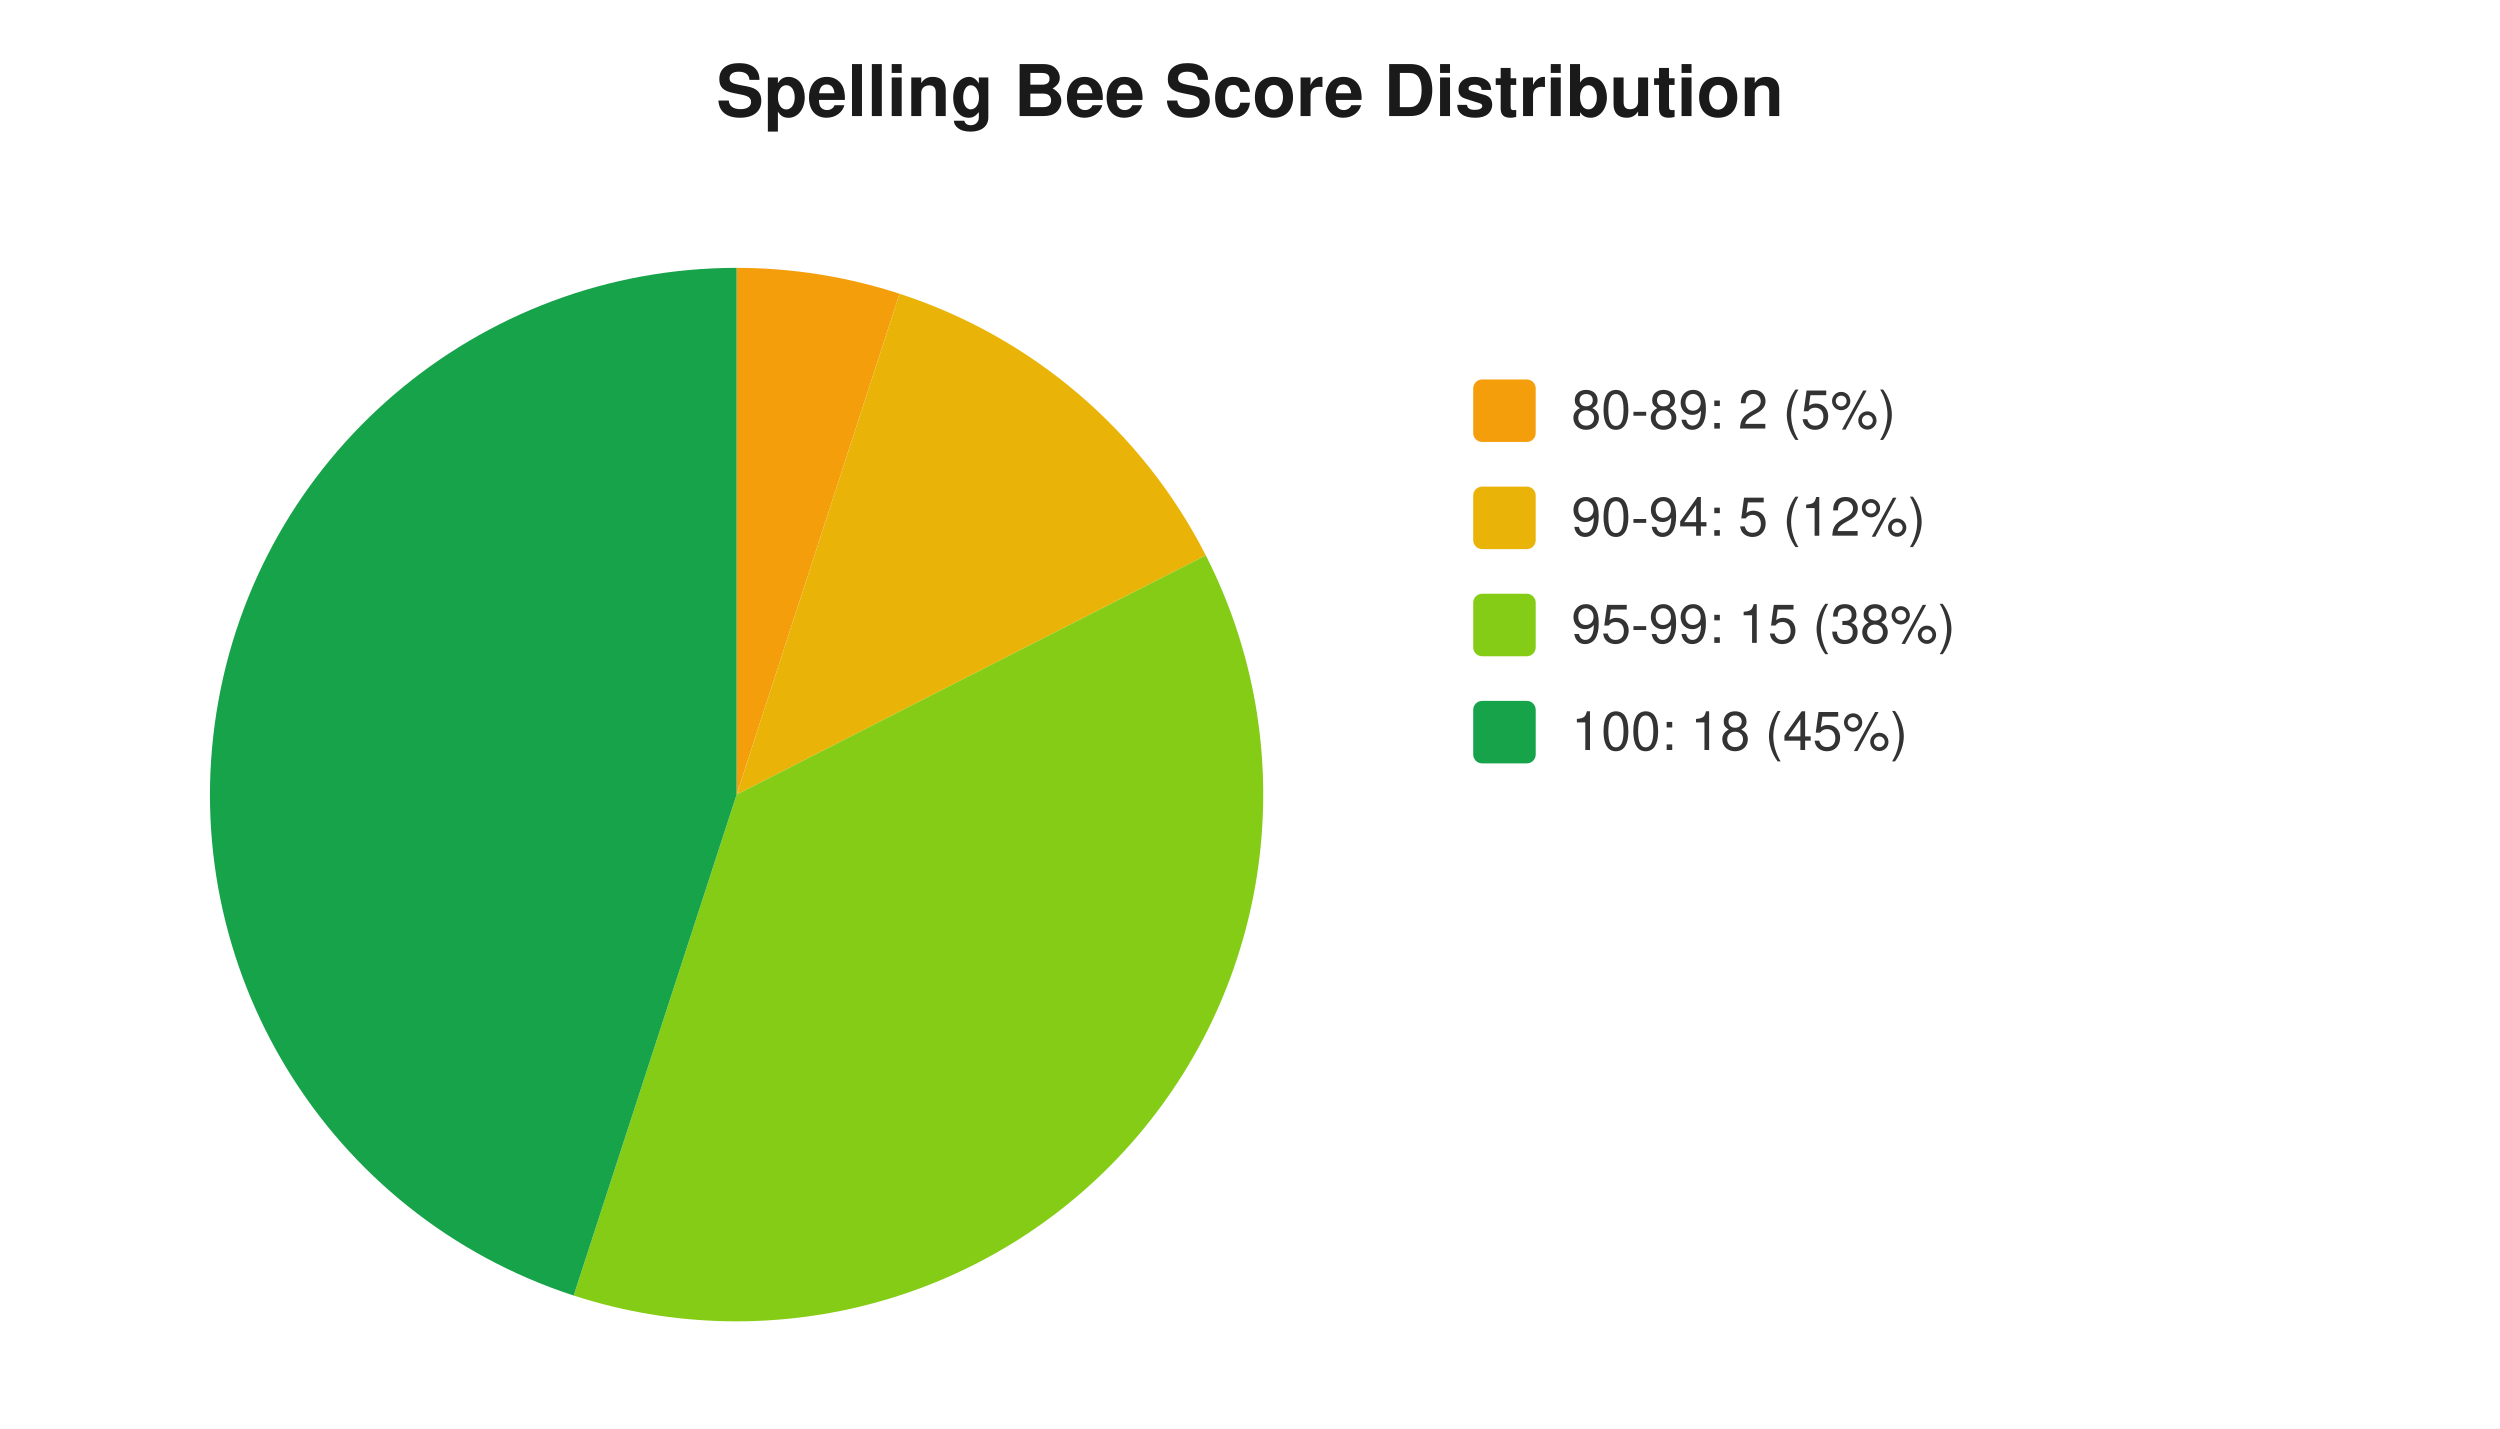
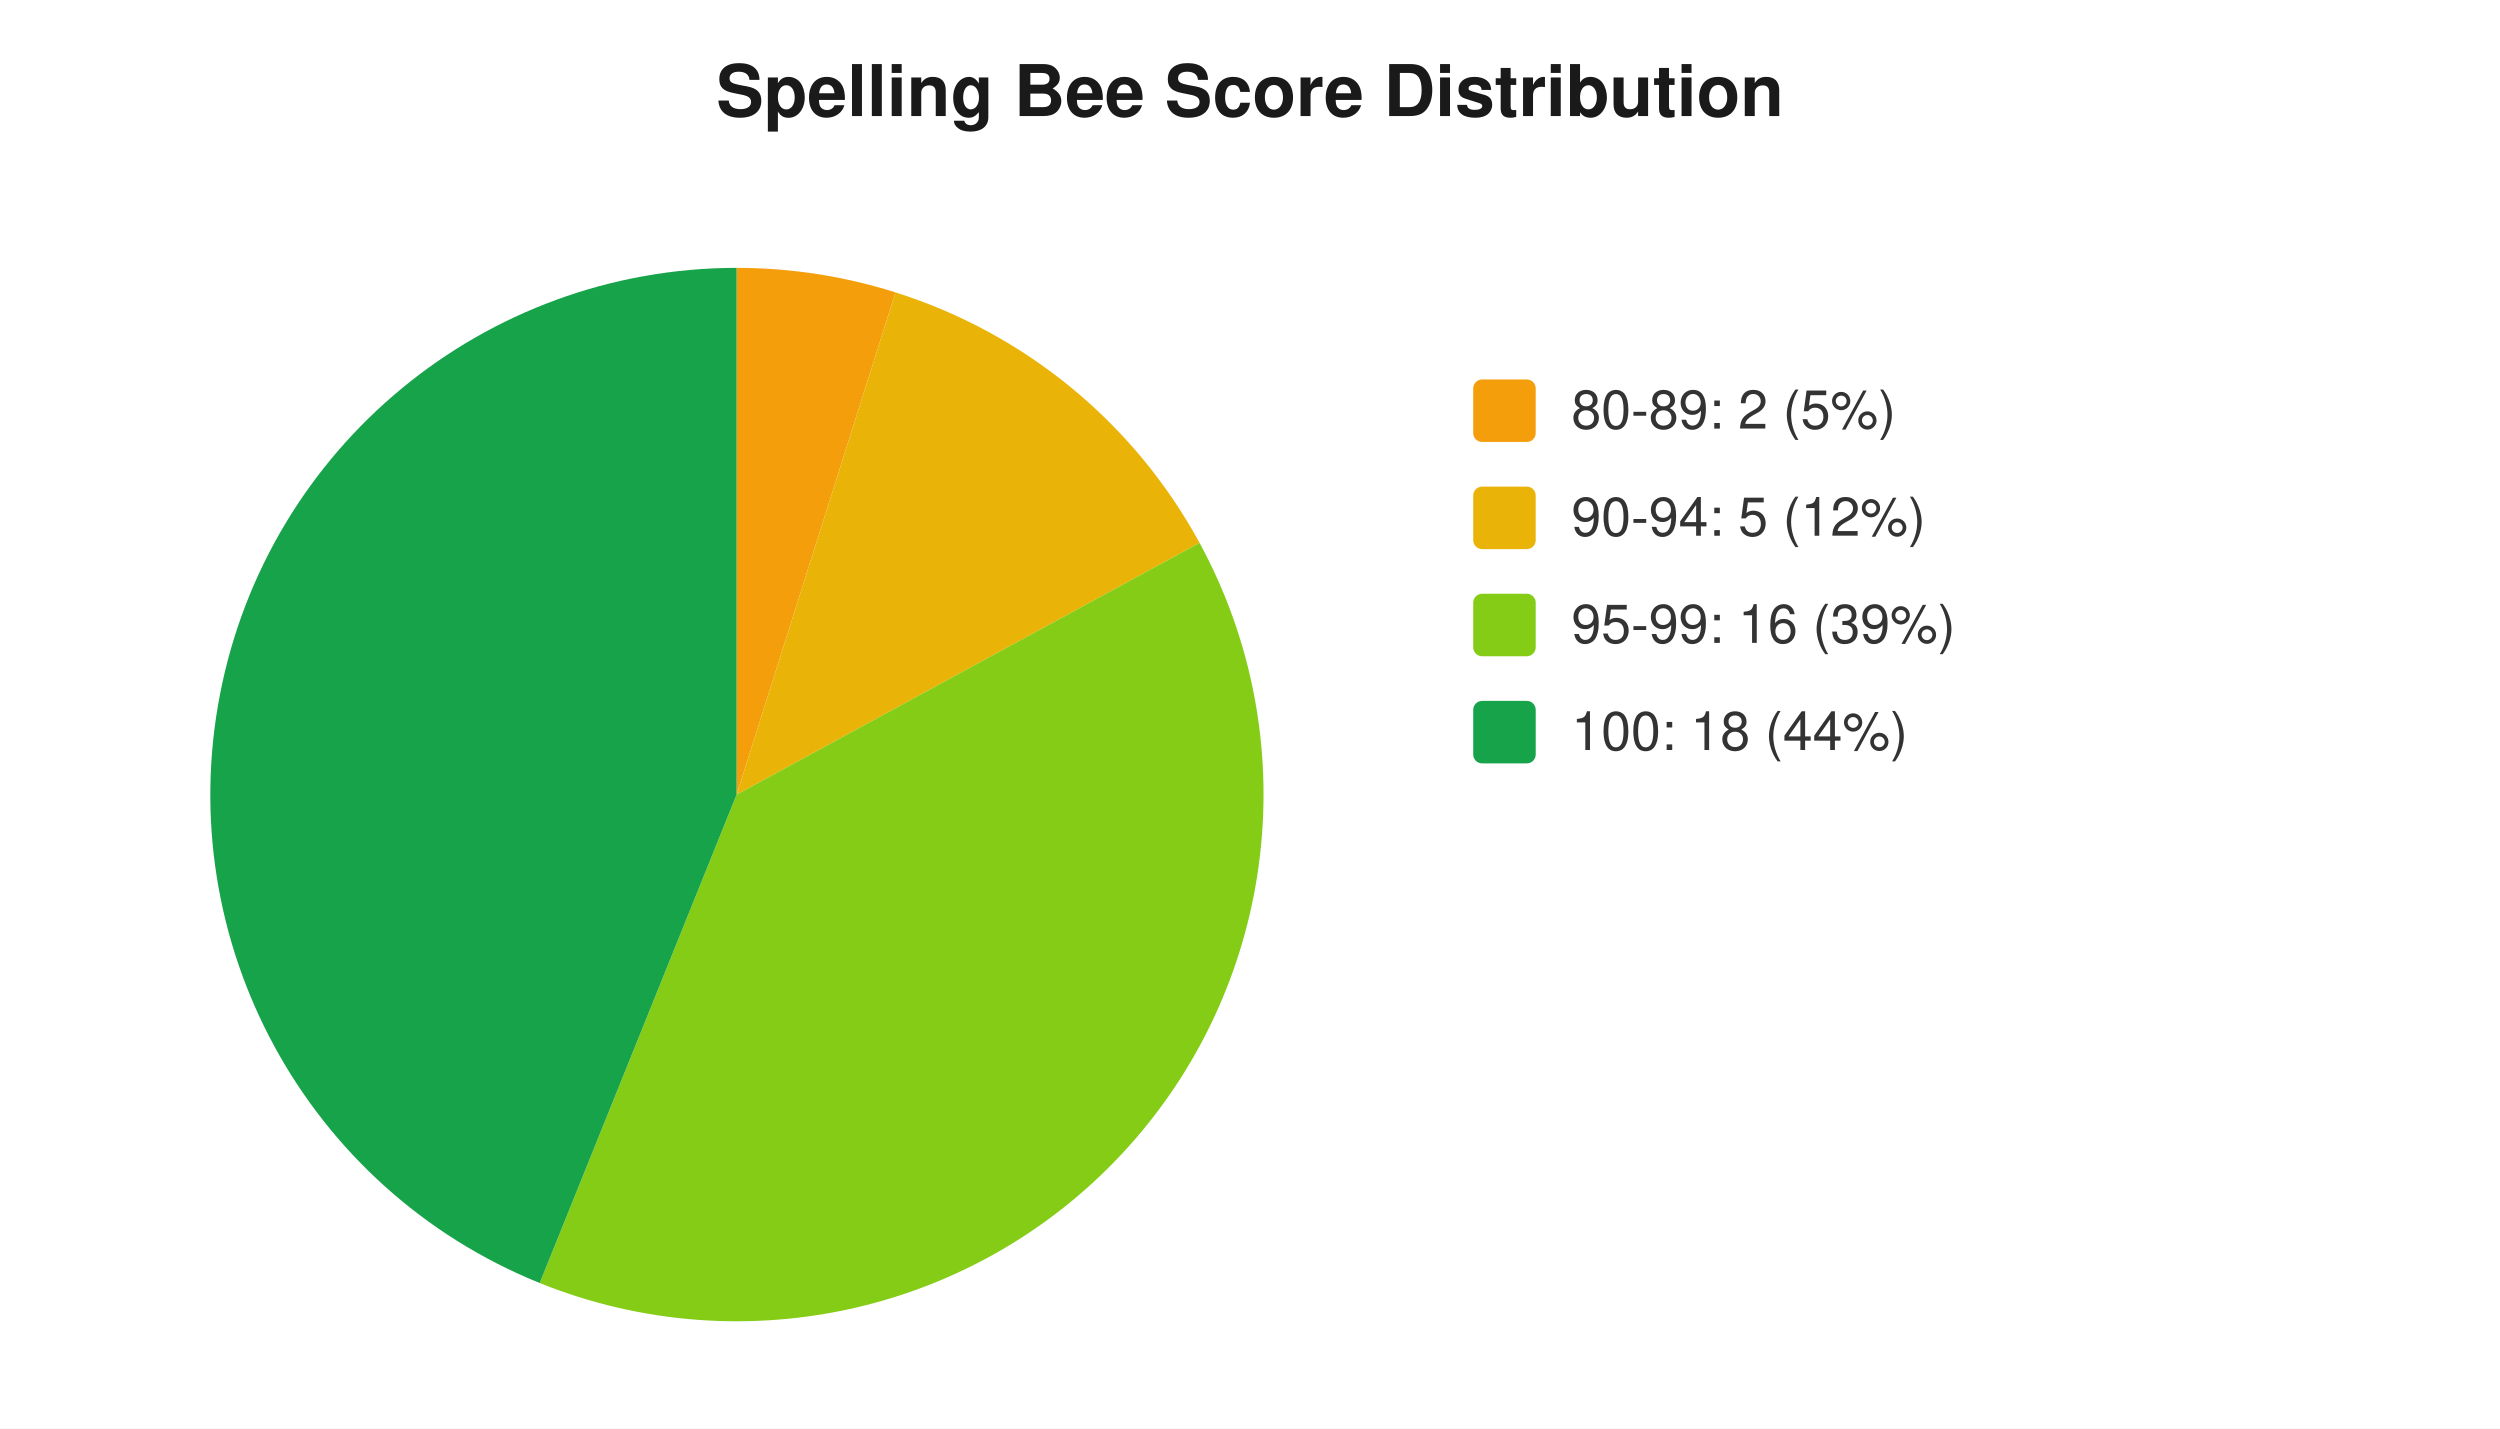
<svg xmlns="http://www.w3.org/2000/svg" width="560" height="320" viewBox="0 0 560 320" font-family="-apple-system,Segoe UI,Helvetica,Arial,sans-serif" font-size="12">
  <rect width="560" height="320" fill="#ffffff" />
  <text x="280" y="26" text-anchor="middle" font-size="16" font-weight="600" fill="#1a1a1a">Spelling Bee Score Distribution</text>
-   <path d="M 165 178 L 165.0 60.0 A 118 118 0 0 1 201.5 65.8 Z" fill="#f59e0b" />
-   <path d="M 165 178 L 201.5 65.8 A 118 118 0 0 1 270.1 124.4 Z" fill="#eab308" />
-   <path d="M 165 178 L 270.1 124.4 A 118 118 0 0 1 128.5 290.2 Z" fill="#84cc16" />
-   <path d="M 165 178 L 128.5 290.2 A 118 118 0 0 1 165.0 60.0 Z" fill="#16a34a" />
+   <path d="M 165 178 L 165.0 60.0 A 118 118 0 0 1 200.6 65.5 Z" fill="#f59e0b" />
+   <path d="M 165 178 L 200.6 65.5 A 118 118 0 0 1 268.7 121.6 Z" fill="#eab308" />
+   <path d="M 165 178 L 268.7 121.6 A 118 118 0 0 1 120.9 287.4 Z" fill="#84cc16" />
+   <path d="M 165 178 L 120.9 287.4 A 118 118 0 0 1 165.0 60.0 Z" fill="#16a34a" />
  <rect x="330" y="85" width="14" height="14" rx="2" fill="#f59e0b" />
  <text x="352" y="96" fill="#333">80-89: 2 (5%)</text>
  <rect x="330" y="109" width="14" height="14" rx="2" fill="#eab308" />
  <text x="352" y="120" fill="#333">90-94: 5 (12%)</text>
  <rect x="330" y="133" width="14" height="14" rx="2" fill="#84cc16" />
-   <text x="352" y="144" fill="#333">95-99: 15 (38%)</text>
+   <text x="352" y="144" fill="#333">95-99: 16 (39%)</text>
  <rect x="330" y="157" width="14" height="14" rx="2" fill="#16a34a" />
-   <text x="352" y="168" fill="#333">100: 18 (45%)</text>
+   <text x="352" y="168" fill="#333">100: 18 (44%)</text>
</svg>
